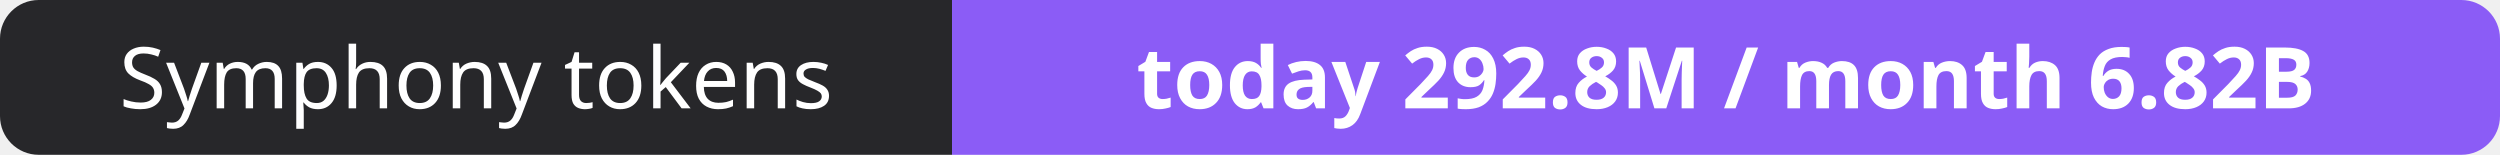
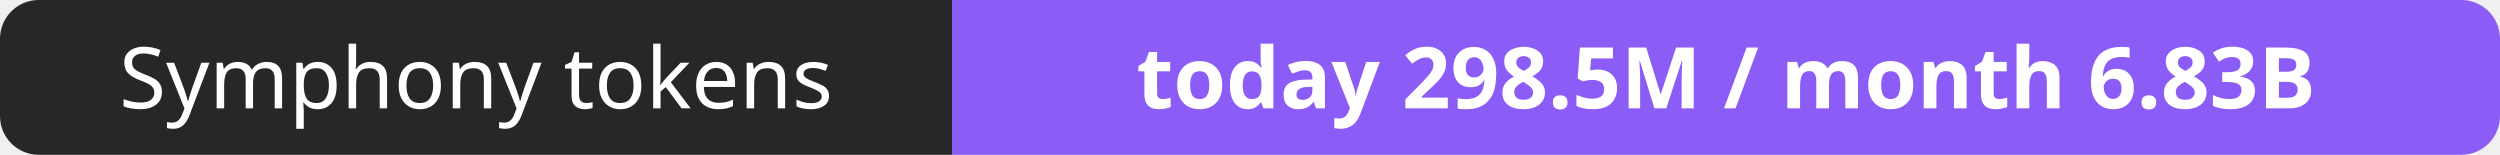
- <svg xmlns="http://www.w3.org/2000/svg" width="323" height="20" role="img" aria-label="Symphony tokens: today 292.8M / month 6.82B">
+ <svg xmlns="http://www.w3.org/2000/svg" width="323" height="20" role="img" aria-label="Symphony tokens: today 298.5M / month 6.83B">
  <clipPath id="r">
    <rect width="323" height="20" rx="5" fill="#fff" />
  </clipPath>
  <g clip-path="url(#r)">
    <rect width="123" height="20" fill="#27272a" />
    <rect x="123" width="200" height="20" fill="#8b5cf6" />
  </g>
  <g fill="#fff" text-anchor="middle" font-family="Verdana,Geneva,sans-serif" font-size="11">
    <text x="61.5" y="14">Symphony tokens</text>
-     <text x="223.0" y="14" font-weight="700">today 292.8M / month 6.82B</text>
+     <text x="223.0" y="14" font-weight="700">today 298.5M / month 6.83B</text>
  </g>
</svg>
